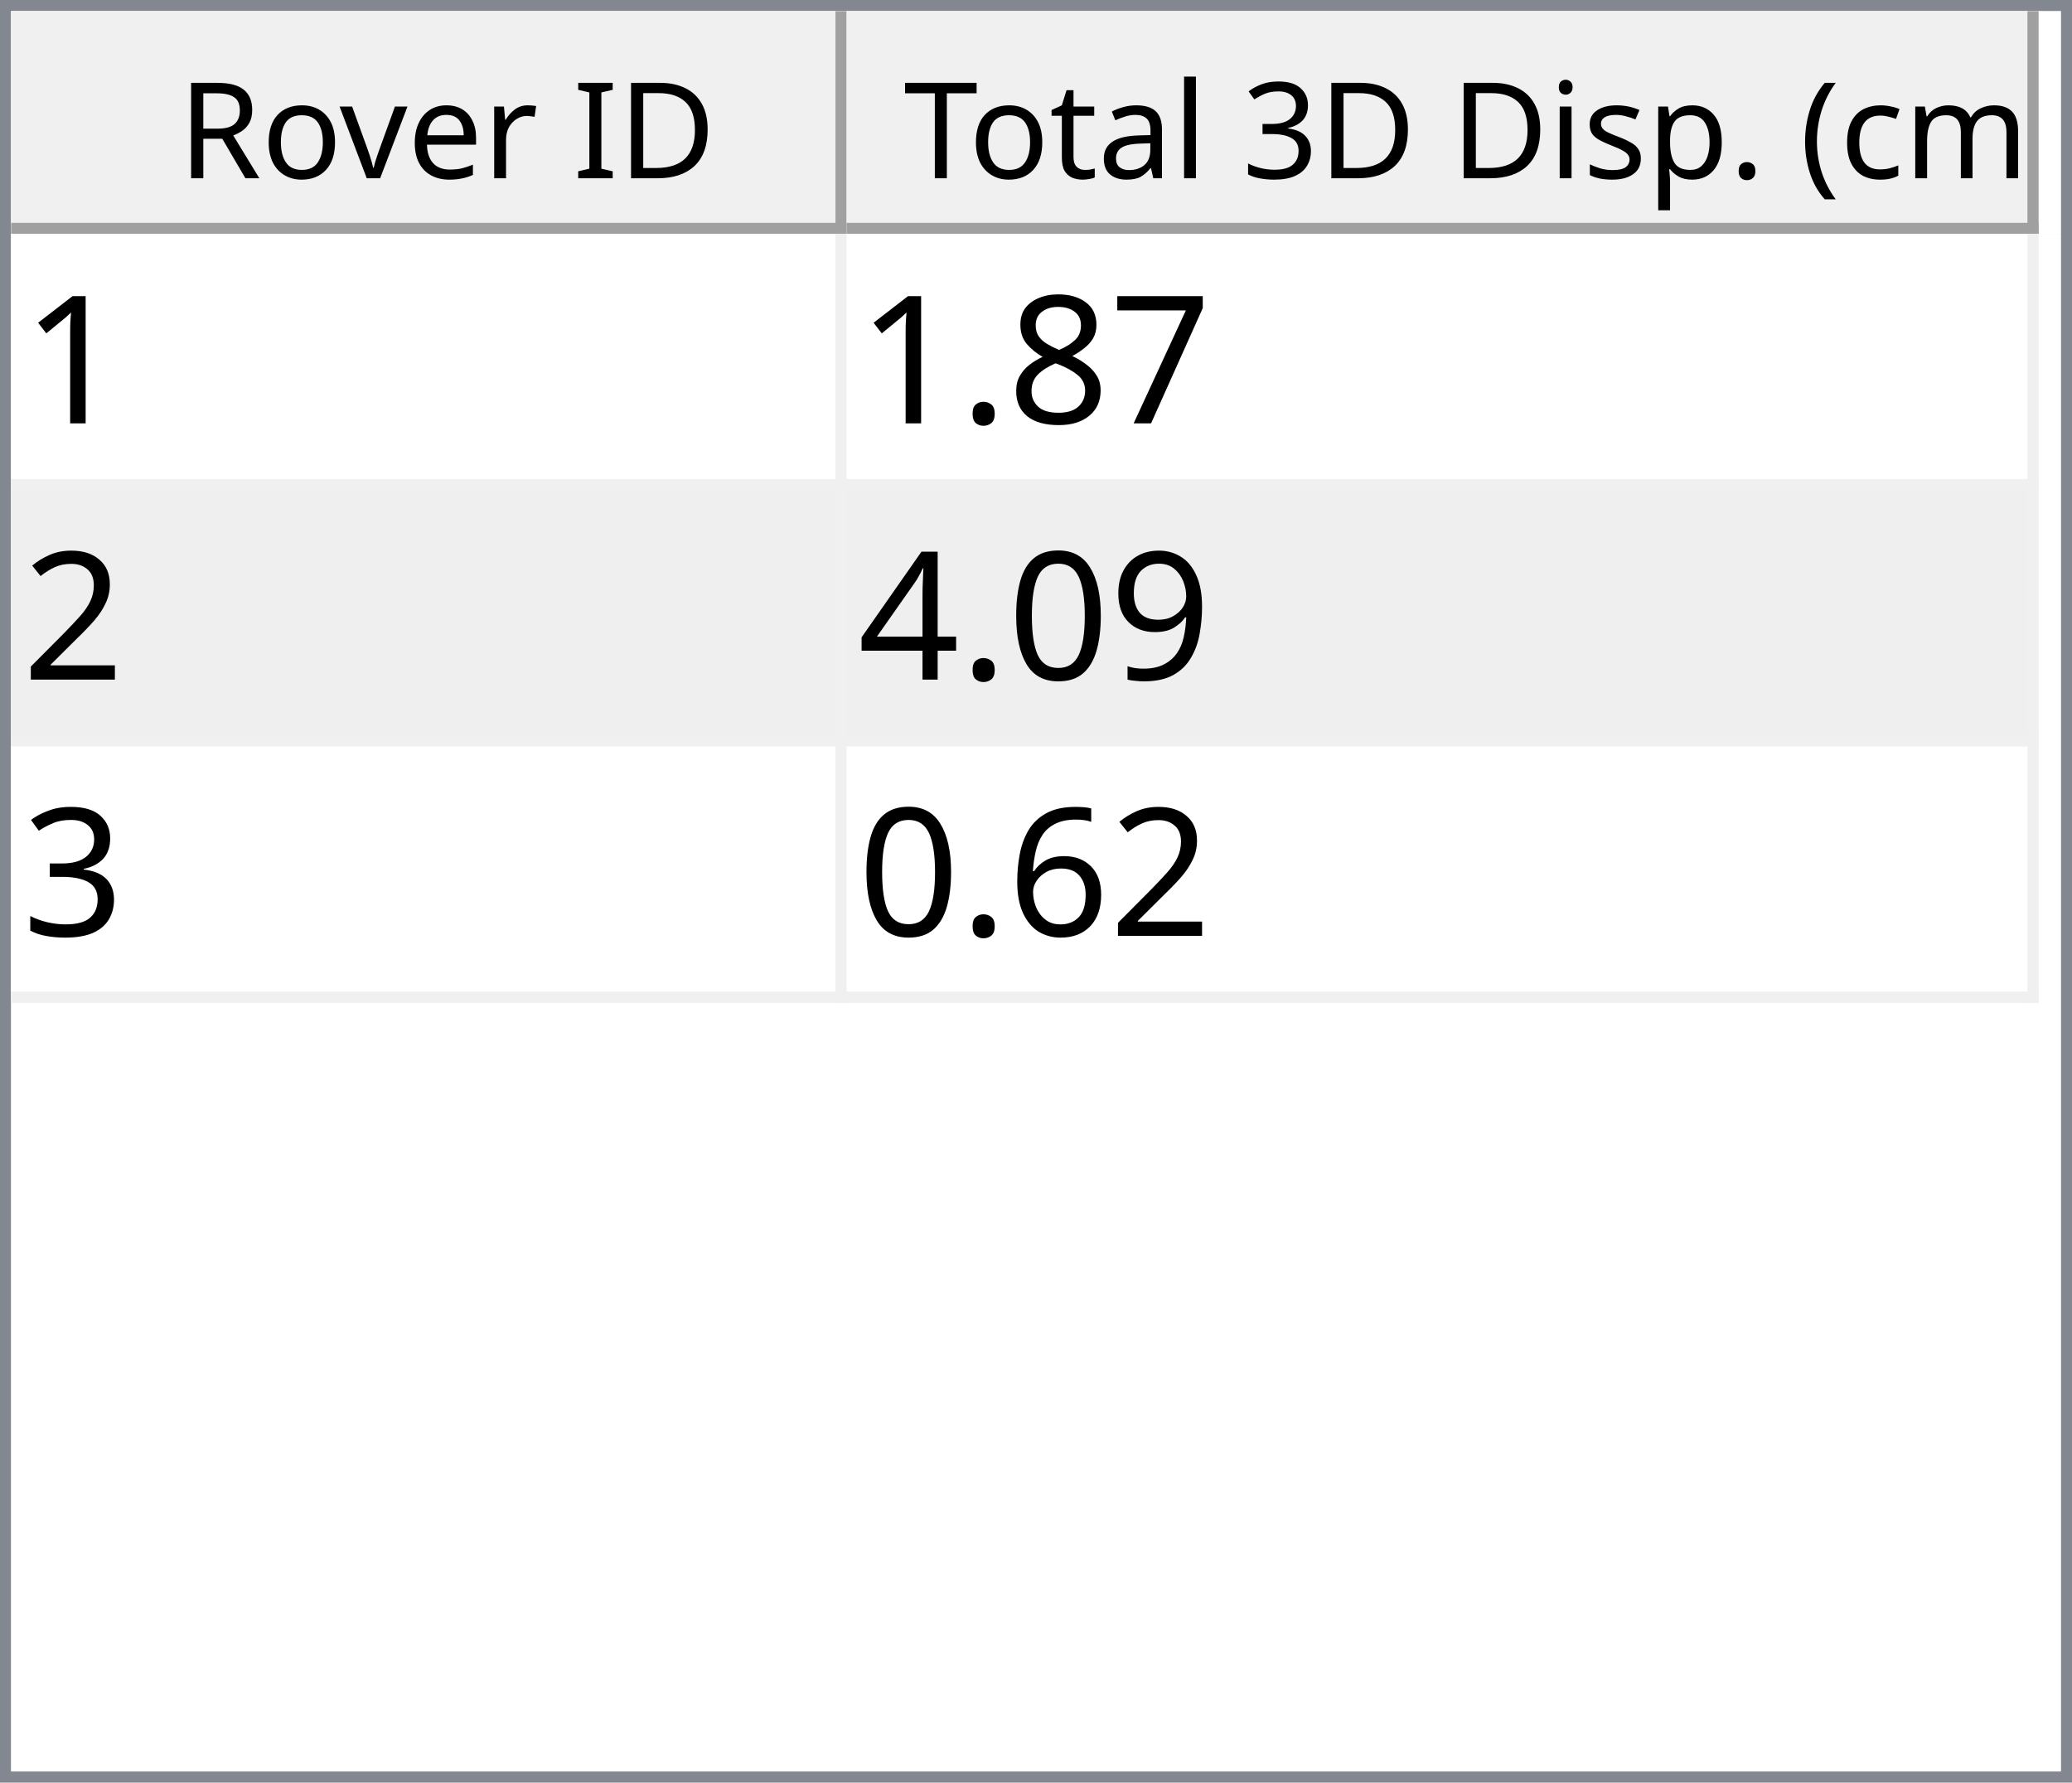
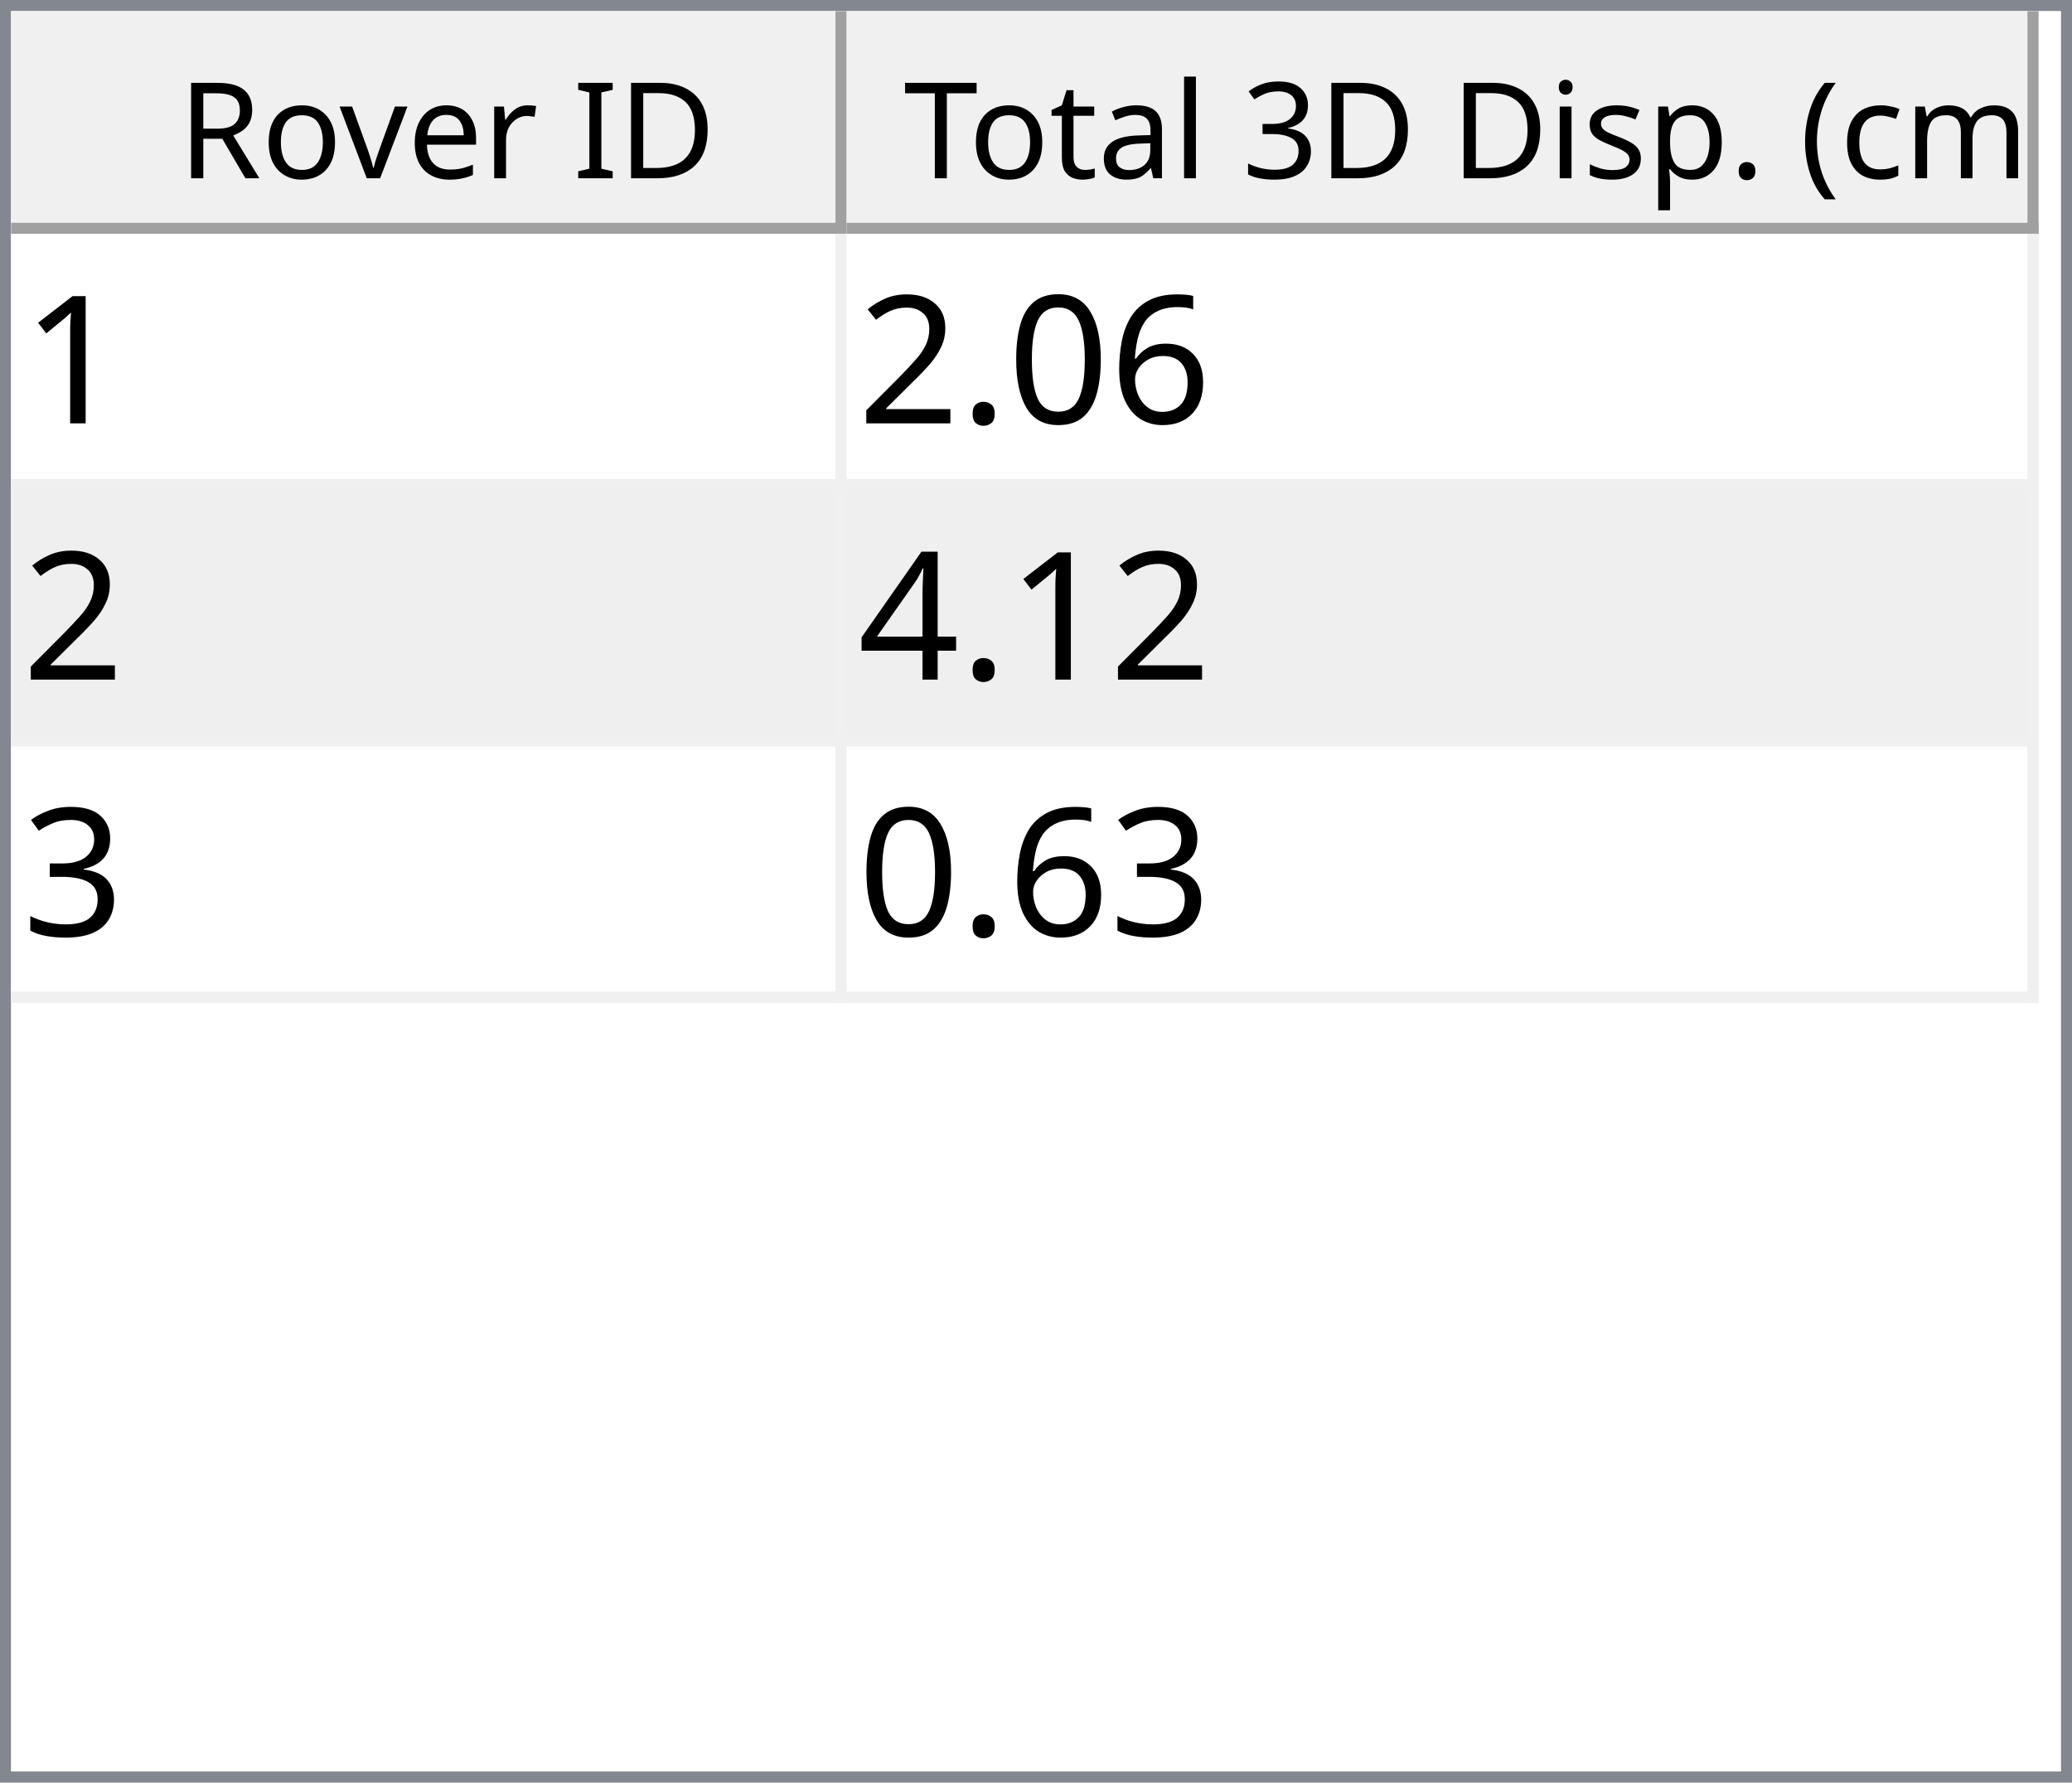
<svg xmlns="http://www.w3.org/2000/svg" style="fill-opacity:1; color-rendering:auto; color-interpolation:auto; text-rendering:auto; stroke:black; stroke-linecap:square; stroke-miterlimit:10; shape-rendering:auto; stroke-opacity:1; fill:black; stroke-dasharray:none; font-weight:normal; stroke-width:1; font-family:'Dialog'; font-style:normal; stroke-linejoin:miter; font-size:12px; stroke-dashoffset:0; image-rendering:auto;" width="186" height="160">
  <defs id="genericDefs" />
  <g>
    <defs id="defs1">
      <clipPath clipPathUnits="userSpaceOnUse" id="clipPath1">
        <path d="M0 0 L186 0 L186 160 L0 160 L0 0 Z" />
      </clipPath>
      <clipPath clipPathUnits="userSpaceOnUse" id="clipPath2">
        <path d="M0 0 L0 160 L186 160 L186 0 Z" />
      </clipPath>
      <clipPath clipPathUnits="userSpaceOnUse" id="clipPath3">
        <path d="M0 0 L0 20 L184 20 L184 0 Z" />
      </clipPath>
      <clipPath clipPathUnits="userSpaceOnUse" id="clipPath4">
        <path d="M0 0 L0 20 L75 20 L75 0 Z" />
      </clipPath>
      <clipPath clipPathUnits="userSpaceOnUse" id="clipPath5">
        <path d="M1 1 L1 19 L74 19 L74 1 Z" />
      </clipPath>
      <clipPath clipPathUnits="userSpaceOnUse" id="clipPath6">
        <path d="M0 0 L0 18 L73 18 L73 0 Z" />
      </clipPath>
      <clipPath clipPathUnits="userSpaceOnUse" id="clipPath7">
        <path d="M-0.5 -0.5 L-0.5 19.5 L74.5 19.5 L74.5 -0.5 Z" />
      </clipPath>
      <clipPath clipPathUnits="userSpaceOnUse" id="clipPath8">
        <path d="M0 0 L0 20 L107 20 L107 0 Z" />
      </clipPath>
      <clipPath clipPathUnits="userSpaceOnUse" id="clipPath9">
        <path d="M1 1 L1 19 L106 19 L106 1 Z" />
      </clipPath>
      <clipPath clipPathUnits="userSpaceOnUse" id="clipPath10">
        <path d="M0 0 L0 18 L105 18 L105 0 Z" />
      </clipPath>
      <clipPath clipPathUnits="userSpaceOnUse" id="clipPath11">
        <path d="M-0.5 -0.5 L-0.5 19.5 L106.5 19.5 L106.5 -0.5 Z" />
      </clipPath>
      <clipPath clipPathUnits="userSpaceOnUse" id="clipPath12">
        <path d="M0 0 L0 138 L184 138 L184 0 Z" />
      </clipPath>
      <clipPath clipPathUnits="userSpaceOnUse" id="clipPath13">
        <path d="M0 0 L0 69 L182 69 L182 0 Z" />
      </clipPath>
      <clipPath clipPathUnits="userSpaceOnUse" id="clipPath14">
        <path d="M-0.5 -0.5 L-0.5 68.5 L181.5 68.5 L181.5 -0.5 Z" />
      </clipPath>
      <clipPath clipPathUnits="userSpaceOnUse" id="clipPath15">
        <path d="M0 0 L0 22 L74 22 L74 0 Z" />
      </clipPath>
      <clipPath clipPathUnits="userSpaceOnUse" id="clipPath16">
        <path d="M0 0 L0 22 L106 22 L106 0 Z" />
      </clipPath>
      <font horiz-adv-x="64.551" id="font1">
        <font-face ascent="107.91" descent="25.098" units-per-em="100" style="font-style:normal; font-family:Segoe UI; font-weight:normal;" />
        <missing-glyph horiz-adv-x="64.551" d="M8.109 0 L8.109 68.266 L56.453 68.266 L56.453 0 L8.109 0 ZM15.328 7.234 L49.219 7.234 L49.219 61.031 L15.328 61.031 L15.328 7.234 Z" />
        <glyph unicode="D" horiz-adv-x="70.117" d="M9.188 0 L9.188 70.016 L28.516 70.016 Q65.531 70.016 65.531 35.891 Q65.531 19.672 55.25 9.836 Q44.969 0 27.734 0 L9.188 0 ZM17.391 62.594 L17.391 7.422 L27.828 7.422 Q41.609 7.422 49.273 14.797 Q56.938 22.172 56.938 35.688 Q56.938 62.594 28.328 62.594 L17.391 62.594 Z" />
        <glyph unicode="I" horiz-adv-x="26.611" d="M17.391 0 L9.188 0 L9.188 70.016 L17.391 70.016 L17.391 0 Z" />
        <glyph unicode=" " horiz-adv-x="27.393" d="" />
        <glyph unicode="r" horiz-adv-x="34.766" d="M34.188 41.891 Q32.078 43.5 28.125 43.5 Q23 43.5 19.555 38.672 Q16.109 33.844 16.109 25.484 L16.109 0 L8.109 0 L8.109 50 L16.109 50 L16.109 39.703 L16.312 39.703 Q18.016 44.969 21.531 47.922 Q25.047 50.875 29.391 50.875 Q32.516 50.875 34.188 50.203 L34.188 41.891 Z" />
        <glyph unicode="e" horiz-adv-x="52.295" d="M48.297 23 L12.984 23 Q13.188 14.656 17.484 10.109 Q21.781 5.562 29.297 5.562 Q37.75 5.562 44.828 11.141 L44.828 3.609 Q38.234 -1.172 27.391 -1.172 Q16.797 -1.172 10.742 5.641 Q4.688 12.453 4.688 24.812 Q4.688 36.469 11.305 43.82 Q17.922 51.172 27.734 51.172 Q37.547 51.172 42.922 44.828 Q48.297 38.484 48.297 27.203 L48.297 23 ZM40.094 29.781 Q40.047 36.719 36.75 40.578 Q33.453 44.438 27.594 44.438 Q21.922 44.438 17.969 40.383 Q14.016 36.328 13.094 29.781 L40.094 29.781 Z" />
        <glyph unicode="v" horiz-adv-x="47.9" d="M47.406 50 L27.484 0 L19.625 0 L0.688 50 L9.469 50 L22.172 13.672 Q23.578 9.672 23.922 6.688 L24.125 6.688 Q24.609 10.453 25.688 13.484 L38.969 50 L47.406 50 Z" />
        <glyph unicode="o" horiz-adv-x="58.594" d="M29 -1.172 Q17.922 -1.172 11.305 5.836 Q4.688 12.844 4.688 24.422 Q4.688 37.016 11.57 44.094 Q18.453 51.172 30.172 51.172 Q41.359 51.172 47.633 44.289 Q53.906 37.406 53.906 25.203 Q53.906 13.234 47.141 6.031 Q40.375 -1.172 29 -1.172 ZM29.594 44.438 Q21.875 44.438 17.383 39.188 Q12.891 33.938 12.891 24.703 Q12.891 15.828 17.43 10.695 Q21.969 5.562 29.594 5.562 Q37.359 5.562 41.531 10.594 Q45.703 15.625 45.703 24.906 Q45.703 34.281 41.531 39.359 Q37.359 44.438 29.594 44.438 Z" />
        <glyph unicode="R" horiz-adv-x="59.814" d="M59.375 0 L49.609 0 L37.891 19.625 Q36.281 22.359 34.766 24.289 Q33.25 26.219 31.664 27.438 Q30.078 28.656 28.25 29.219 Q26.422 29.781 24.125 29.781 L17.391 29.781 L17.391 0 L9.188 0 L9.188 70.016 L30.078 70.016 Q34.672 70.016 38.555 68.867 Q42.438 67.719 45.289 65.375 Q48.141 63.031 49.758 59.547 Q51.375 56.062 51.375 51.375 Q51.375 47.703 50.273 44.656 Q49.172 41.609 47.148 39.211 Q45.125 36.812 42.266 35.133 Q39.406 33.453 35.844 32.516 L35.844 32.328 Q37.594 31.547 38.891 30.547 Q40.188 29.547 41.359 28.18 Q42.531 26.812 43.68 25.078 Q44.828 23.344 46.234 21.047 L59.375 0 ZM17.391 62.594 L17.391 37.203 L28.516 37.203 Q31.594 37.203 34.203 38.133 Q36.812 39.062 38.719 40.797 Q40.625 42.531 41.703 45.047 Q42.781 47.562 42.781 50.688 Q42.781 56.297 39.141 59.445 Q35.5 62.594 28.609 62.594 L17.391 62.594 Z" />
        <glyph unicode=")" horiz-adv-x="30.176" d="M8.297 -15.922 L1.172 -15.922 Q16.406 2.344 16.406 26.812 Q16.406 51.469 1.078 70.016 L8.297 70.016 Q23.531 52.156 23.531 26.703 Q23.531 1.375 8.297 -15.922 Z" />
        <glyph unicode="m" horiz-adv-x="86.133" d="M79.109 0 L71.094 0 L71.094 28.719 Q71.094 37.016 68.531 40.727 Q65.969 44.438 59.906 44.438 Q54.781 44.438 51.195 39.75 Q47.609 35.062 47.609 28.516 L47.609 0 L39.594 0 L39.594 29.688 Q39.594 44.438 28.219 44.438 Q22.953 44.438 19.531 40.016 Q16.109 35.594 16.109 28.516 L16.109 0 L8.109 0 L8.109 50 L16.109 50 L16.109 42.094 L16.312 42.094 Q21.625 51.172 31.844 51.172 Q36.969 51.172 40.773 48.312 Q44.578 45.453 46 40.828 Q51.562 51.172 62.594 51.172 Q79.109 51.172 79.109 30.812 L79.109 0 Z" />
        <glyph unicode="c" horiz-adv-x="46.191" d="M42.188 2.297 Q36.422 -1.172 28.516 -1.172 Q17.828 -1.172 11.258 5.789 Q4.688 12.75 4.688 23.828 Q4.688 36.188 11.766 43.68 Q18.844 51.172 30.672 51.172 Q37.25 51.172 42.281 48.734 L42.281 40.531 Q36.719 44.438 30.375 44.438 Q22.703 44.438 17.797 38.945 Q12.891 33.453 12.891 24.516 Q12.891 15.719 17.508 10.641 Q22.125 5.562 29.891 5.562 Q36.422 5.562 42.188 9.906 L42.188 2.297 Z" />
        <glyph unicode="(" horiz-adv-x="30.176" d="M29.109 -15.922 L21.969 -15.922 Q6.844 1.375 6.844 26.703 Q6.844 52.156 21.969 70.016 L29.203 70.016 Q13.875 51.469 13.875 26.812 Q13.875 2.344 29.109 -15.922 Z" />
        <glyph unicode="." horiz-adv-x="21.68" d="M10.891 -1.078 Q8.641 -1.078 7.055 0.539 Q5.469 2.156 5.469 4.391 Q5.469 6.641 7.055 8.273 Q8.641 9.906 10.891 9.906 Q13.188 9.906 14.797 8.273 Q16.406 6.641 16.406 4.391 Q16.406 2.156 14.797 0.539 Q13.188 -1.078 10.891 -1.078 Z" />
        <glyph unicode="p" horiz-adv-x="58.789" d="M16.312 7.234 L16.109 7.234 L16.109 -23 L8.109 -23 L8.109 50 L16.109 50 L16.109 41.219 L16.312 41.219 Q22.219 51.172 33.594 51.172 Q43.266 51.172 48.688 44.461 Q54.109 37.75 54.109 26.469 Q54.109 13.922 48 6.375 Q41.891 -1.172 31.297 -1.172 Q21.578 -1.172 16.312 7.234 ZM16.109 27.391 L16.109 20.406 Q16.109 14.203 20.141 9.883 Q24.172 5.562 30.375 5.562 Q37.641 5.562 41.773 11.133 Q45.906 16.703 45.906 26.609 Q45.906 34.969 42.047 39.703 Q38.188 44.438 31.594 44.438 Q24.609 44.438 20.359 39.578 Q16.109 34.719 16.109 27.391 Z" />
        <glyph unicode="s" horiz-adv-x="42.432" d="M5.078 1.812 L5.078 10.406 Q11.625 5.562 19.484 5.562 Q30.031 5.562 30.031 12.594 Q30.031 14.594 29.125 15.992 Q28.219 17.391 26.68 18.461 Q25.141 19.531 23.07 20.383 Q21 21.234 18.609 22.172 Q15.281 23.484 12.766 24.828 Q10.25 26.172 8.57 27.859 Q6.891 29.547 6.031 31.695 Q5.172 33.844 5.172 36.719 Q5.172 40.234 6.789 42.945 Q8.406 45.656 11.086 47.484 Q13.766 49.312 17.211 50.242 Q20.656 51.172 24.312 51.172 Q30.812 51.172 35.938 48.922 L35.938 40.828 Q30.422 44.438 23.25 44.438 Q21 44.438 19.195 43.922 Q17.391 43.406 16.094 42.477 Q14.797 41.547 14.086 40.258 Q13.375 38.969 13.375 37.406 Q13.375 35.453 14.086 34.133 Q14.797 32.812 16.164 31.789 Q17.531 30.766 19.484 29.938 Q21.438 29.109 23.922 28.125 Q27.25 26.859 29.883 25.516 Q32.516 24.172 34.375 22.484 Q36.234 20.797 37.234 18.602 Q38.234 16.406 38.234 13.375 Q38.234 9.672 36.602 6.938 Q34.969 4.203 32.234 2.398 Q29.5 0.594 25.93 -0.289 Q22.359 -1.172 18.453 -1.172 Q10.75 -1.172 5.078 1.812 Z" />
        <glyph unicode="i" horiz-adv-x="24.219" d="M12.203 62.703 Q10.062 62.703 8.547 64.164 Q7.031 65.625 7.031 67.875 Q7.031 70.125 8.547 71.609 Q10.062 73.094 12.203 73.094 Q14.406 73.094 15.945 71.609 Q17.484 70.125 17.484 67.875 Q17.484 65.719 15.945 64.211 Q14.406 62.703 12.203 62.703 ZM16.109 0 L8.109 0 L8.109 50 L16.109 50 L16.109 0 Z" />
        <glyph unicode="3" horiz-adv-x="53.906" d="M46.531 19.828 Q46.531 15.094 44.75 11.211 Q42.969 7.328 39.719 4.57 Q36.469 1.812 31.93 0.297 Q27.391 -1.219 21.922 -1.219 Q11.922 -1.219 6 2.594 L6 11.188 Q13.094 5.609 22.219 5.609 Q25.875 5.609 28.828 6.539 Q31.781 7.469 33.906 9.227 Q36.031 10.984 37.18 13.477 Q38.328 15.969 38.328 19.094 Q38.328 32.812 18.797 32.812 L12.984 32.812 L12.984 39.594 L18.5 39.594 Q35.797 39.594 35.797 52.484 Q35.797 64.406 22.609 64.406 Q15.188 64.406 8.688 59.422 L8.688 67.188 Q15.375 71.188 24.609 71.188 Q29 71.188 32.57 69.969 Q36.141 68.75 38.68 66.555 Q41.219 64.359 42.609 61.281 Q44 58.203 44 54.5 Q44 40.672 30.031 36.719 L30.031 36.531 Q33.594 36.141 36.625 34.797 Q39.656 33.453 41.852 31.305 Q44.047 29.156 45.289 26.25 Q46.531 23.344 46.531 19.828 Z" />
        <glyph unicode="l" horiz-adv-x="24.219" d="M16.109 0 L8.109 0 L8.109 74.031 L16.109 74.031 L16.109 0 Z" />
        <glyph unicode="a" horiz-adv-x="50.879" d="M43.891 0 L35.891 0 L35.891 7.812 L35.688 7.812 Q30.469 -1.172 20.312 -1.172 Q12.844 -1.172 8.617 2.781 Q4.391 6.734 4.391 13.281 Q4.391 27.297 20.906 29.594 L35.891 31.688 Q35.891 44.438 25.594 44.438 Q16.547 44.438 9.281 38.281 L9.281 46.484 Q16.656 51.172 26.266 51.172 Q43.891 51.172 43.891 32.516 L43.891 0 ZM35.891 25.297 L23.828 23.641 Q18.266 22.859 15.43 20.875 Q12.594 18.891 12.594 13.875 Q12.594 10.203 15.211 7.883 Q17.828 5.562 22.172 5.562 Q28.125 5.562 32.008 9.742 Q35.891 13.922 35.891 20.312 L35.891 25.297 Z" />
        <glyph unicode="t" horiz-adv-x="33.887" d="M31.297 0.484 Q28.469 -1.078 23.828 -1.078 Q10.688 -1.078 10.688 13.578 L10.688 43.172 L2.094 43.172 L2.094 50 L10.688 50 L10.688 62.203 L18.703 64.797 L18.703 50 L31.297 50 L31.297 43.172 L18.703 43.172 L18.703 14.984 Q18.703 9.969 20.414 7.82 Q22.125 5.672 26.078 5.672 Q29.109 5.672 31.297 7.328 L31.297 0.484 Z" />
        <glyph unicode="T" horiz-adv-x="52.393" d="M50.594 62.594 L30.375 62.594 L30.375 0 L22.172 0 L22.172 62.594 L2 62.594 L2 70.016 L50.594 70.016 L50.594 62.594 Z" />
      </font>
      <font horiz-adv-x="75.0" id="font2">
        <font-face ascent="100.537" descent="21.973" units-per-em="100" style="font-style:normal; font-family:sans-serif; font-weight:normal;" />
        <missing-glyph horiz-adv-x="75.0" d="M12.5 0 L12.5 62.5 L62.5 62.5 L62.5 0 L12.5 0 ZM14.062 1.562 L60.938 1.562 L60.938 60.938 L14.062 60.938 L14.062 1.562 Z" />
        <glyph unicode="1" horiz-adv-x="55.615" d="M37.25 0 L28.469 0 L28.469 56 Q25.297 52.984 20.141 49.953 Q14.984 46.922 10.891 45.406 L10.891 53.906 Q18.266 57.375 23.781 62.305 Q29.297 67.234 31.594 71.875 L37.25 71.875 L37.25 0 Z" />
-         <glyph unicode="7" horiz-adv-x="55.615" d="M4.734 62.203 L4.734 70.656 L51.078 70.656 L51.078 63.812 Q44.234 56.547 37.523 44.484 Q30.812 32.422 27.156 19.672 Q24.516 10.688 23.781 0 L14.75 0 Q14.891 8.453 18.062 20.414 Q21.234 32.375 27.172 43.484 Q33.109 54.594 39.797 62.203 L4.734 62.203 Z" />
-         <glyph unicode="8" horiz-adv-x="55.615" d="M17.672 38.812 Q12.203 40.828 9.57 44.539 Q6.938 48.25 6.938 53.422 Q6.938 61.234 12.555 66.555 Q18.172 71.875 27.484 71.875 Q36.859 71.875 42.578 66.43 Q48.297 60.984 48.297 53.172 Q48.297 48.188 45.68 44.508 Q43.062 40.828 37.75 38.812 Q44.344 36.672 47.781 31.883 Q51.219 27.094 51.219 20.453 Q51.219 11.281 44.727 5.031 Q38.234 -1.219 27.641 -1.219 Q17.047 -1.219 10.547 5.055 Q4.047 11.328 4.047 20.703 Q4.047 27.688 7.594 32.398 Q11.141 37.109 17.672 38.812 ZM15.922 53.719 Q15.922 48.641 19.195 45.414 Q22.469 42.188 27.688 42.188 Q32.766 42.188 36.016 45.383 Q39.266 48.578 39.266 53.219 Q39.266 58.062 35.914 61.359 Q32.562 64.656 27.594 64.656 Q22.562 64.656 19.242 61.43 Q15.922 58.203 15.922 53.719 ZM13.094 20.656 Q13.094 16.891 14.875 13.375 Q16.656 9.859 20.172 7.93 Q23.688 6 27.734 6 Q34.031 6 38.133 10.055 Q42.234 14.109 42.234 20.359 Q42.234 26.703 38.016 30.859 Q33.797 35.016 27.438 35.016 Q21.234 35.016 17.164 30.914 Q13.094 26.812 13.094 20.656 Z" />
+         <glyph unicode="6" horiz-adv-x="55.615" d="M49.75 54.047 L41.016 53.375 Q39.844 58.547 37.703 60.891 Q34.125 64.656 28.906 64.656 Q24.703 64.656 21.531 62.312 Q17.391 59.281 14.992 53.469 Q12.594 47.656 12.5 36.922 Q15.672 41.75 20.266 44.094 Q24.859 46.438 29.891 46.438 Q38.672 46.438 44.852 39.969 Q51.031 33.5 51.031 23.25 Q51.031 16.5 48.125 10.719 Q45.219 4.938 40.141 1.859 Q35.062 -1.219 28.609 -1.219 Q17.625 -1.219 10.695 6.859 Q3.766 14.938 3.766 33.5 Q3.766 54.25 11.422 63.672 Q18.109 71.875 29.438 71.875 Q37.891 71.875 43.289 67.141 Q48.688 62.406 49.75 54.047 ZM13.875 23.188 Q13.875 18.656 15.797 14.508 Q17.719 10.359 21.188 8.18 Q24.656 6 28.469 6 Q34.031 6 38.039 10.492 Q42.047 14.984 42.047 22.703 Q42.047 30.125 38.086 34.398 Q34.125 38.672 28.125 38.672 Q22.172 38.672 18.023 34.398 Q13.875 30.125 13.875 23.188 Z" />
+         <glyph unicode="0" horiz-adv-x="55.615" d="M4.156 35.297 Q4.156 48 6.766 55.742 Q9.375 63.484 14.523 67.68 Q19.672 71.875 27.484 71.875 Q33.25 71.875 37.594 69.555 Q41.938 67.234 44.773 62.867 Q47.609 58.5 49.219 52.227 Q50.828 45.953 50.828 35.297 Q50.828 22.703 48.242 14.969 Q45.656 7.234 40.508 3.008 Q35.359 -1.219 27.484 -1.219 Q17.141 -1.219 11.234 6.203 Q4.156 15.141 4.156 35.297 ZM13.188 35.297 Q13.188 17.672 17.312 11.836 Q21.438 6 27.484 6 Q33.547 6 37.672 11.859 Q41.797 17.719 41.797 35.297 Q41.797 52.984 37.672 58.789 Q33.547 64.594 27.391 64.594 Q21.344 64.594 17.719 59.469 Q13.188 52.938 13.188 35.297 Z" />
        <glyph unicode="." horiz-adv-x="27.783" d="M9.078 0 L9.078 10.016 L19.094 10.016 L19.094 0 L9.078 0 Z" />
        <glyph unicode="2" horiz-adv-x="55.615" d="M50.344 8.453 L50.344 0 L3.031 0 Q2.938 3.172 4.047 6.109 Q5.859 10.938 9.836 15.625 Q13.812 20.312 21.344 26.469 Q33.016 36.031 37.117 41.625 Q41.219 47.219 41.219 52.203 Q41.219 57.422 37.477 61.008 Q33.734 64.594 27.734 64.594 Q21.391 64.594 17.578 60.789 Q13.766 56.984 13.719 50.25 L4.688 51.172 Q5.609 61.281 11.664 66.578 Q17.719 71.875 27.938 71.875 Q38.234 71.875 44.242 66.164 Q50.25 60.453 50.25 52 Q50.25 47.703 48.492 43.555 Q46.734 39.406 42.656 34.812 Q38.578 30.219 29.109 22.219 Q21.188 15.578 18.945 13.211 Q16.703 10.844 15.234 8.453 L50.344 8.453 Z" />
-         <glyph unicode="9" horiz-adv-x="55.615" d="M5.469 16.547 L13.922 17.328 Q14.984 11.375 18.016 8.688 Q21.047 6 25.781 6 Q29.828 6 32.883 7.859 Q35.938 9.719 37.891 12.82 Q39.844 15.922 41.164 21.195 Q42.484 26.469 42.484 31.938 Q42.484 32.516 42.438 33.688 Q39.797 29.5 35.234 26.883 Q30.672 24.266 25.344 24.266 Q16.453 24.266 10.305 30.711 Q4.156 37.156 4.156 47.703 Q4.156 58.594 10.578 65.234 Q17 71.875 26.656 71.875 Q33.641 71.875 39.43 68.117 Q45.219 64.359 48.219 57.398 Q51.219 50.438 51.219 37.25 Q51.219 23.531 48.242 15.406 Q45.266 7.281 39.383 3.031 Q33.5 -1.219 25.594 -1.219 Q17.188 -1.219 11.867 3.445 Q6.547 8.109 5.469 16.547 ZM41.453 48.141 Q41.453 55.719 37.43 60.156 Q33.406 64.594 27.734 64.594 Q21.875 64.594 17.531 59.812 Q13.188 55.031 13.188 47.406 Q13.188 40.578 17.312 36.305 Q21.438 32.031 27.484 32.031 Q33.594 32.031 37.523 36.305 Q41.453 40.578 41.453 48.141 Z" />
-         <glyph unicode="0" horiz-adv-x="55.615" d="M4.156 35.297 Q4.156 48 6.766 55.742 Q9.375 63.484 14.523 67.68 Q19.672 71.875 27.484 71.875 Q33.25 71.875 37.594 69.555 Q41.938 67.234 44.773 62.867 Q47.609 58.5 49.219 52.227 Q50.828 45.953 50.828 35.297 Q50.828 22.703 48.242 14.969 Q45.656 7.234 40.508 3.008 Q35.359 -1.219 27.484 -1.219 Q17.141 -1.219 11.234 6.203 Q4.156 15.141 4.156 35.297 ZM13.188 35.297 Q13.188 17.672 17.312 11.836 Q21.438 6 27.484 6 Q33.547 6 37.672 11.859 Q41.797 17.719 41.797 35.297 Q41.797 52.984 37.672 58.789 Q33.547 64.594 27.391 64.594 Q21.344 64.594 17.719 59.469 Q13.188 52.938 13.188 35.297 Z" />
        <glyph unicode="4" horiz-adv-x="55.615" d="M32.328 0 L32.328 17.141 L1.266 17.141 L1.266 25.203 L33.938 71.578 L41.109 71.578 L41.109 25.203 L50.781 25.203 L50.781 17.141 L41.109 17.141 L41.109 0 L32.328 0 ZM32.328 25.203 L32.328 57.469 L9.906 25.203 L32.328 25.203 Z" />
        <glyph unicode="3" horiz-adv-x="55.615" d="M4.203 18.891 L12.984 20.062 Q14.5 12.594 18.141 9.297 Q21.781 6 27 6 Q33.203 6 37.477 10.297 Q41.75 14.594 41.75 20.953 Q41.75 27 37.797 30.93 Q33.844 34.859 27.734 34.859 Q25.25 34.859 21.531 33.891 L22.516 41.609 Q23.391 41.5 23.922 41.5 Q29.547 41.5 34.039 44.43 Q38.531 47.359 38.531 53.469 Q38.531 58.297 35.258 61.477 Q31.984 64.656 26.812 64.656 Q21.688 64.656 18.266 61.43 Q14.844 58.203 13.875 51.766 L5.078 53.328 Q6.688 62.156 12.398 67.016 Q18.109 71.875 26.609 71.875 Q32.469 71.875 37.398 69.359 Q42.328 66.844 44.945 62.5 Q47.562 58.156 47.562 53.266 Q47.562 48.641 45.07 44.828 Q42.578 41.016 37.703 38.766 Q44.047 37.312 47.562 32.695 Q51.078 28.078 51.078 21.141 Q51.078 11.766 44.242 5.25 Q37.406 -1.266 26.953 -1.266 Q17.531 -1.266 11.305 4.352 Q5.078 9.969 4.203 18.891 Z" />
-         <glyph unicode="6" horiz-adv-x="55.615" d="M49.75 54.047 L41.016 53.375 Q39.844 58.547 37.703 60.891 Q34.125 64.656 28.906 64.656 Q24.703 64.656 21.531 62.312 Q17.391 59.281 14.992 53.469 Q12.594 47.656 12.5 36.922 Q15.672 41.75 20.266 44.094 Q24.859 46.438 29.891 46.438 Q38.672 46.438 44.852 39.969 Q51.031 33.5 51.031 23.25 Q51.031 16.5 48.125 10.719 Q45.219 4.938 40.141 1.859 Q35.062 -1.219 28.609 -1.219 Q17.625 -1.219 10.695 6.859 Q3.766 14.938 3.766 33.5 Q3.766 54.25 11.422 63.672 Q18.109 71.875 29.438 71.875 Q37.891 71.875 43.289 67.141 Q48.688 62.406 49.75 54.047 ZM13.875 23.188 Q13.875 18.656 15.797 14.508 Q17.719 10.359 21.188 8.18 Q24.656 6 28.469 6 Q34.031 6 38.039 10.492 Q42.047 14.984 42.047 22.703 Q42.047 30.125 38.086 34.398 Q34.125 38.672 28.125 38.672 Q22.172 38.672 18.023 34.398 Q13.875 30.125 13.875 23.188 Z" />
      </font>
    </defs>
    <g style="fill:white; stroke:white;">
      <rect x="0" y="0" width="186" style="clip-path:url(#clipPath1); stroke:none;" height="160" />
    </g>
    <g style="fill:white; text-rendering:optimizeSpeed; color-rendering:optimizeSpeed; image-rendering:optimizeSpeed; shape-rendering:crispEdges; stroke:white; color-interpolation:sRGB;">
      <rect x="0" width="186" height="160" y="0" style="stroke:none;" />
      <path style="stroke:none;" d="M0 160 L186 160 L186 0 L0 0 Z" />
    </g>
    <g style="fill:rgb(240,240,240); font-family:'Segoe UI'; stroke:rgb(240,240,240);">
      <rect x="0" y="0" width="186" style="clip-path:url(#clipPath2); stroke:none;" height="160" />
    </g>
    <g style="fill:rgb(130,135,144); font-family:'Segoe UI'; stroke:rgb(130,135,144);">
      <path d="M0 0 L186 0 L186 160 L0 160 L0 0 ZM1 1 L185 1 L185 159 L1 159 L1 1 Z" style="fill-rule:evenodd; clip-path:url(#clipPath2); stroke:none;" />
    </g>
    <g style="fill:white; font-family:'Segoe UI'; stroke:white;" transform="translate(1,1)">
      <rect x="0" y="0" width="184" style="clip-path:url(#clipPath3); stroke:none;" height="20" />
    </g>
    <g style="fill:rgb(240,240,240); font-family:'Segoe UI'; stroke:rgb(240,240,240);" transform="translate(1,1)">
      <rect x="0" y="0" width="75" style="clip-path:url(#clipPath4); stroke:none;" height="20" />
    </g>
    <g style="font-family:'Segoe UI';" transform="translate(2,2)">
      <text x="14" xml:space="preserve" y="14" style="clip-path:url(#clipPath6); stroke:none;">Rover ID</text>
    </g>
    <g style="fill:rgb(160,160,160); font-family:'Segoe UI'; stroke:rgb(160,160,160); stroke-linejoin:bevel;" transform="translate(1.5,1.5)">
      <line x1="74" x2="74" y1="0" style="fill:none; clip-path:url(#clipPath7);" y2="19" />
    </g>
    <g style="fill:rgb(160,160,160); font-family:'Segoe UI'; stroke:rgb(160,160,160); stroke-linejoin:bevel;" transform="matrix(1,0,0,1,1,1) translate(0.5,0.5)">
      <line x1="0" x2="74" y1="19" style="fill:none; clip-path:url(#clipPath7);" y2="19" />
    </g>
    <g style="fill:rgb(240,240,240); font-family:'Segoe UI'; stroke:rgb(240,240,240);" transform="translate(76,1)">
      <rect x="0" y="0" width="107" style="clip-path:url(#clipPath8); stroke:none;" height="20" />
    </g>
    <g style="font-family:'Segoe UI';" transform="translate(77,2)">
      <text x="1" xml:space="preserve" y="14" style="clip-path:url(#clipPath10); stroke:none;"> Total 3D Disp. (cm)</text>
    </g>
    <g style="fill:rgb(160,160,160); font-family:'Segoe UI'; stroke:rgb(160,160,160); stroke-linejoin:bevel;" transform="translate(76.5,1.5)">
      <line x1="106" x2="106" y1="0" style="fill:none; clip-path:url(#clipPath11);" y2="19" />
    </g>
    <g style="fill:rgb(160,160,160); font-family:'Segoe UI'; stroke:rgb(160,160,160); stroke-linejoin:bevel;" transform="matrix(1,0,0,1,76,1) translate(0.5,0.5)">
      <line x1="0" x2="106" y1="19" style="fill:none; clip-path:url(#clipPath11);" y2="19" />
    </g>
    <g style="fill:white; font-family:'Segoe UI'; stroke:white;" transform="translate(1,21)">
      <rect x="0" y="0" width="184" style="clip-path:url(#clipPath12); stroke:none;" height="138" />
    </g>
    <g style="fill:rgb(240,240,240); font-size:16px; font-family:sans-serif; stroke:rgb(240,240,240);" transform="translate(1,21)">
      <rect x="0" y="0" width="182" style="clip-path:url(#clipPath13); stroke:none;" height="69" />
      <line transform="translate(0.5,0.5)" x1="0" x2="181" y1="22" style="clip-path:url(#clipPath14); fill:none; stroke-linejoin:bevel;" y2="22" />
    </g>
    <g transform="matrix(1,0,0,1,1,21) translate(0.5,0.5)" style="fill:rgb(240,240,240); font-size:16px; font-family:sans-serif; stroke:rgb(240,240,240); stroke-linejoin:bevel;">
      <line x1="0" x2="181" y1="45" style="fill:none; clip-path:url(#clipPath14);" y2="45" />
    </g>
    <g transform="matrix(1,0,0,1,1,21) translate(0.5,0.5)" style="fill:rgb(240,240,240); font-size:16px; font-family:sans-serif; stroke:rgb(240,240,240); stroke-linejoin:bevel;">
      <line x1="0" x2="181" y1="68" style="fill:none; clip-path:url(#clipPath14);" y2="68" />
    </g>
    <g transform="matrix(1,0,0,1,1,21) translate(0.5,0.5)" style="fill:rgb(240,240,240); font-size:16px; font-family:sans-serif; stroke:rgb(240,240,240); stroke-linejoin:bevel;">
      <line x1="74" x2="74" y1="0" style="fill:none; clip-path:url(#clipPath14);" y2="68" />
    </g>
    <g transform="matrix(1,0,0,1,1,21) translate(0.5,0.5)" style="fill:rgb(240,240,240); font-size:16px; font-family:sans-serif; stroke:rgb(240,240,240); stroke-linejoin:bevel;">
      <line x1="181" x2="181" y1="0" style="fill:none; clip-path:url(#clipPath14);" y2="68" />
    </g>
    <g style="fill:white; font-size:16px; font-family:sans-serif; stroke:white;" transform="matrix(1,0,0,1,1,21)">
      <rect x="0" y="0" width="74" style="clip-path:url(#clipPath15); stroke:none;" height="22" />
      <text x="1" y="17" style="fill:black; clip-path:url(#clipPath15); stroke:none;" xml:space="preserve">1</text>
    </g>
    <g style="fill:white; font-size:16px; font-family:sans-serif; stroke:white;" transform="matrix(1,0,0,1,1,21) translate(75,0)">
      <rect x="0" y="0" width="106" style="clip-path:url(#clipPath16); stroke:none;" height="22" />
-       <text x="1" y="17" style="fill:black; clip-path:url(#clipPath16); stroke:none;" xml:space="preserve">1.87</text>
+       <text x="1" y="17" style="fill:black; clip-path:url(#clipPath16); stroke:none;" xml:space="preserve">2.06</text>
    </g>
    <g style="fill:rgb(239,239,239); font-size:16px; font-family:sans-serif; stroke:rgb(239,239,239);" transform="matrix(1,0,0,1,1,21) translate(0,23)">
      <rect x="0" y="0" width="74" style="clip-path:url(#clipPath15); stroke:none;" height="22" />
      <text x="1" y="17" style="fill:black; clip-path:url(#clipPath15); stroke:none;" xml:space="preserve">2</text>
    </g>
    <g style="fill:rgb(239,239,239); font-size:16px; font-family:sans-serif; stroke:rgb(239,239,239);" transform="matrix(1,0,0,1,1,21) translate(75,23)">
      <rect x="0" y="0" width="106" style="clip-path:url(#clipPath16); stroke:none;" height="22" />
-       <text x="1" y="17" style="fill:black; clip-path:url(#clipPath16); stroke:none;" xml:space="preserve">4.09</text>
+       <text x="1" y="17" style="fill:black; clip-path:url(#clipPath16); stroke:none;" xml:space="preserve">4.12</text>
    </g>
    <g style="fill:white; font-size:16px; font-family:sans-serif; stroke:white;" transform="matrix(1,0,0,1,1,21) translate(0,46)">
      <rect x="0" y="0" width="74" style="clip-path:url(#clipPath15); stroke:none;" height="22" />
      <text x="1" y="17" style="fill:black; clip-path:url(#clipPath15); stroke:none;" xml:space="preserve">3</text>
    </g>
    <g style="fill:white; font-size:16px; font-family:sans-serif; stroke:white;" transform="matrix(1,0,0,1,1,21) translate(75,46)">
      <rect x="0" y="0" width="106" style="clip-path:url(#clipPath16); stroke:none;" height="22" />
-       <text x="1" y="17" style="fill:black; clip-path:url(#clipPath16); stroke:none;" xml:space="preserve">0.62</text>
+       <text x="1" y="17" style="fill:black; clip-path:url(#clipPath16); stroke:none;" xml:space="preserve">0.63</text>
    </g>
  </g>
</svg>
